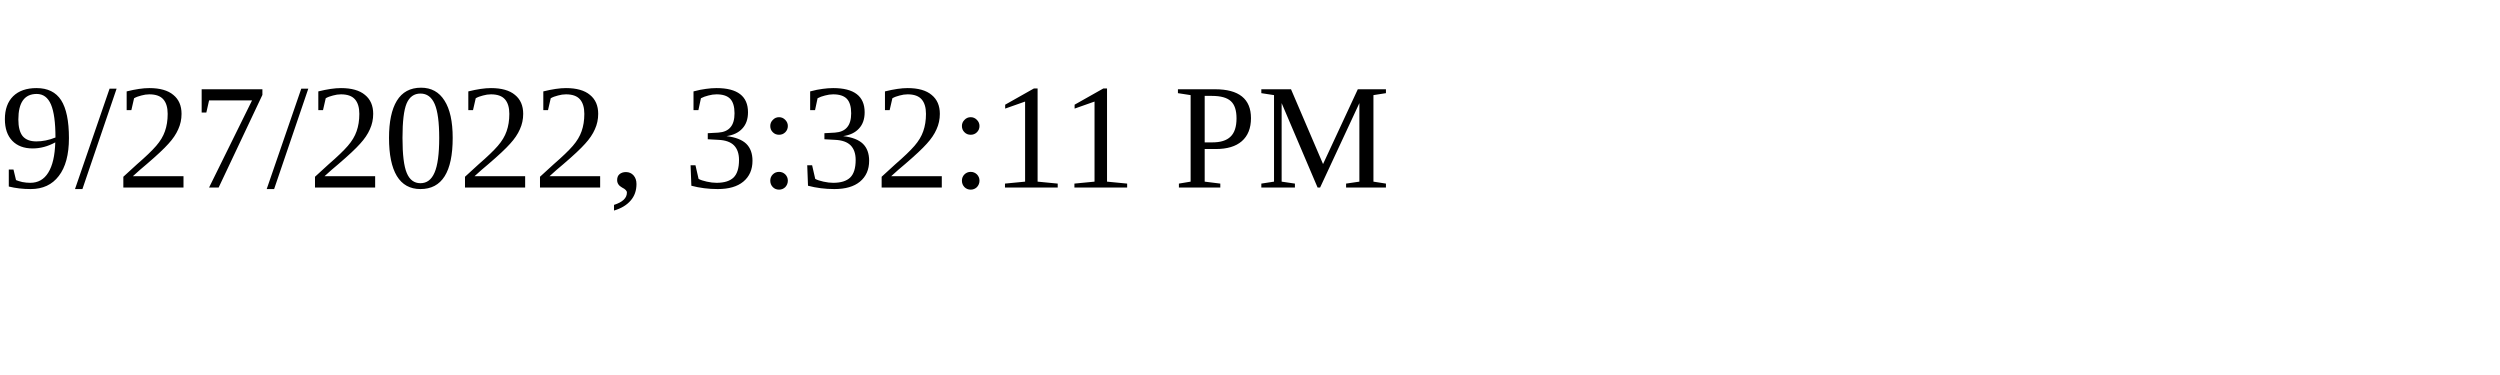
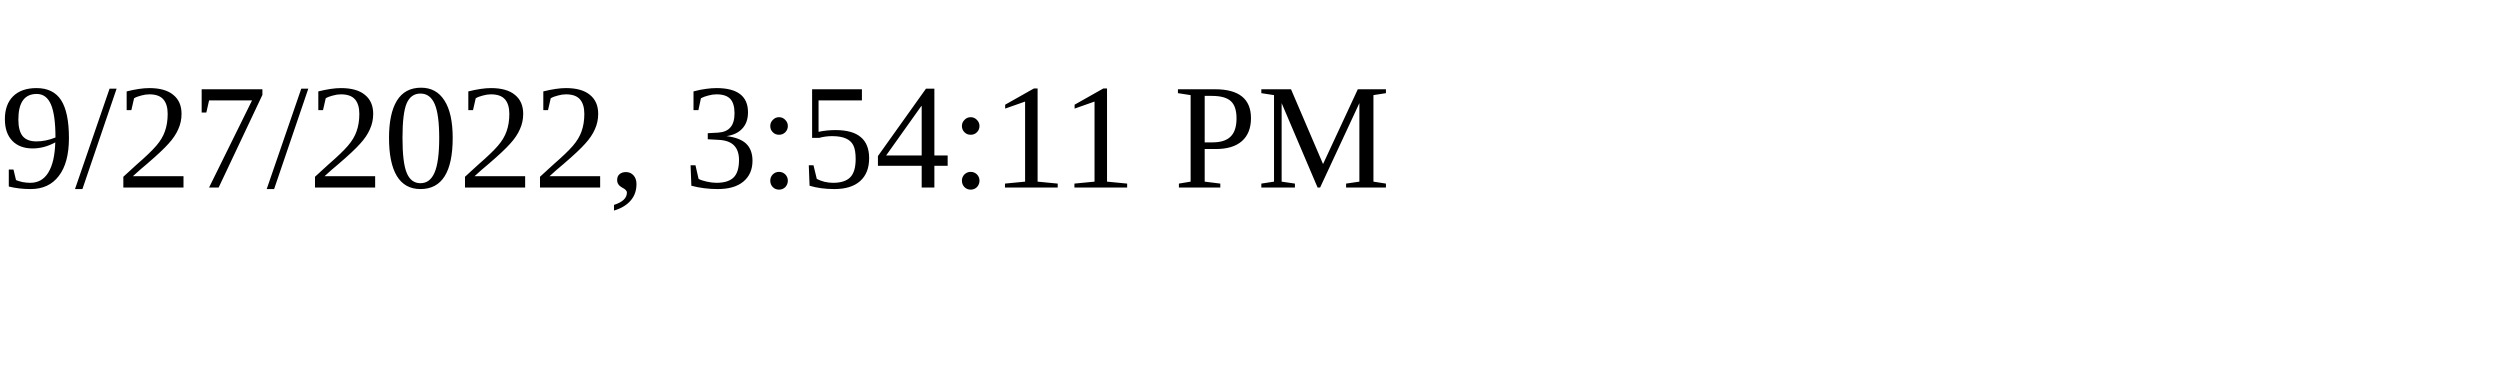
<svg xmlns="http://www.w3.org/2000/svg" height="30" width="200">
-   <text x="0" y="15">9/27/2022, 3:32:11 PM</text>
+   <text x="0" y="15">9/27/2022, 3:54:11 PM</text>
</svg>
